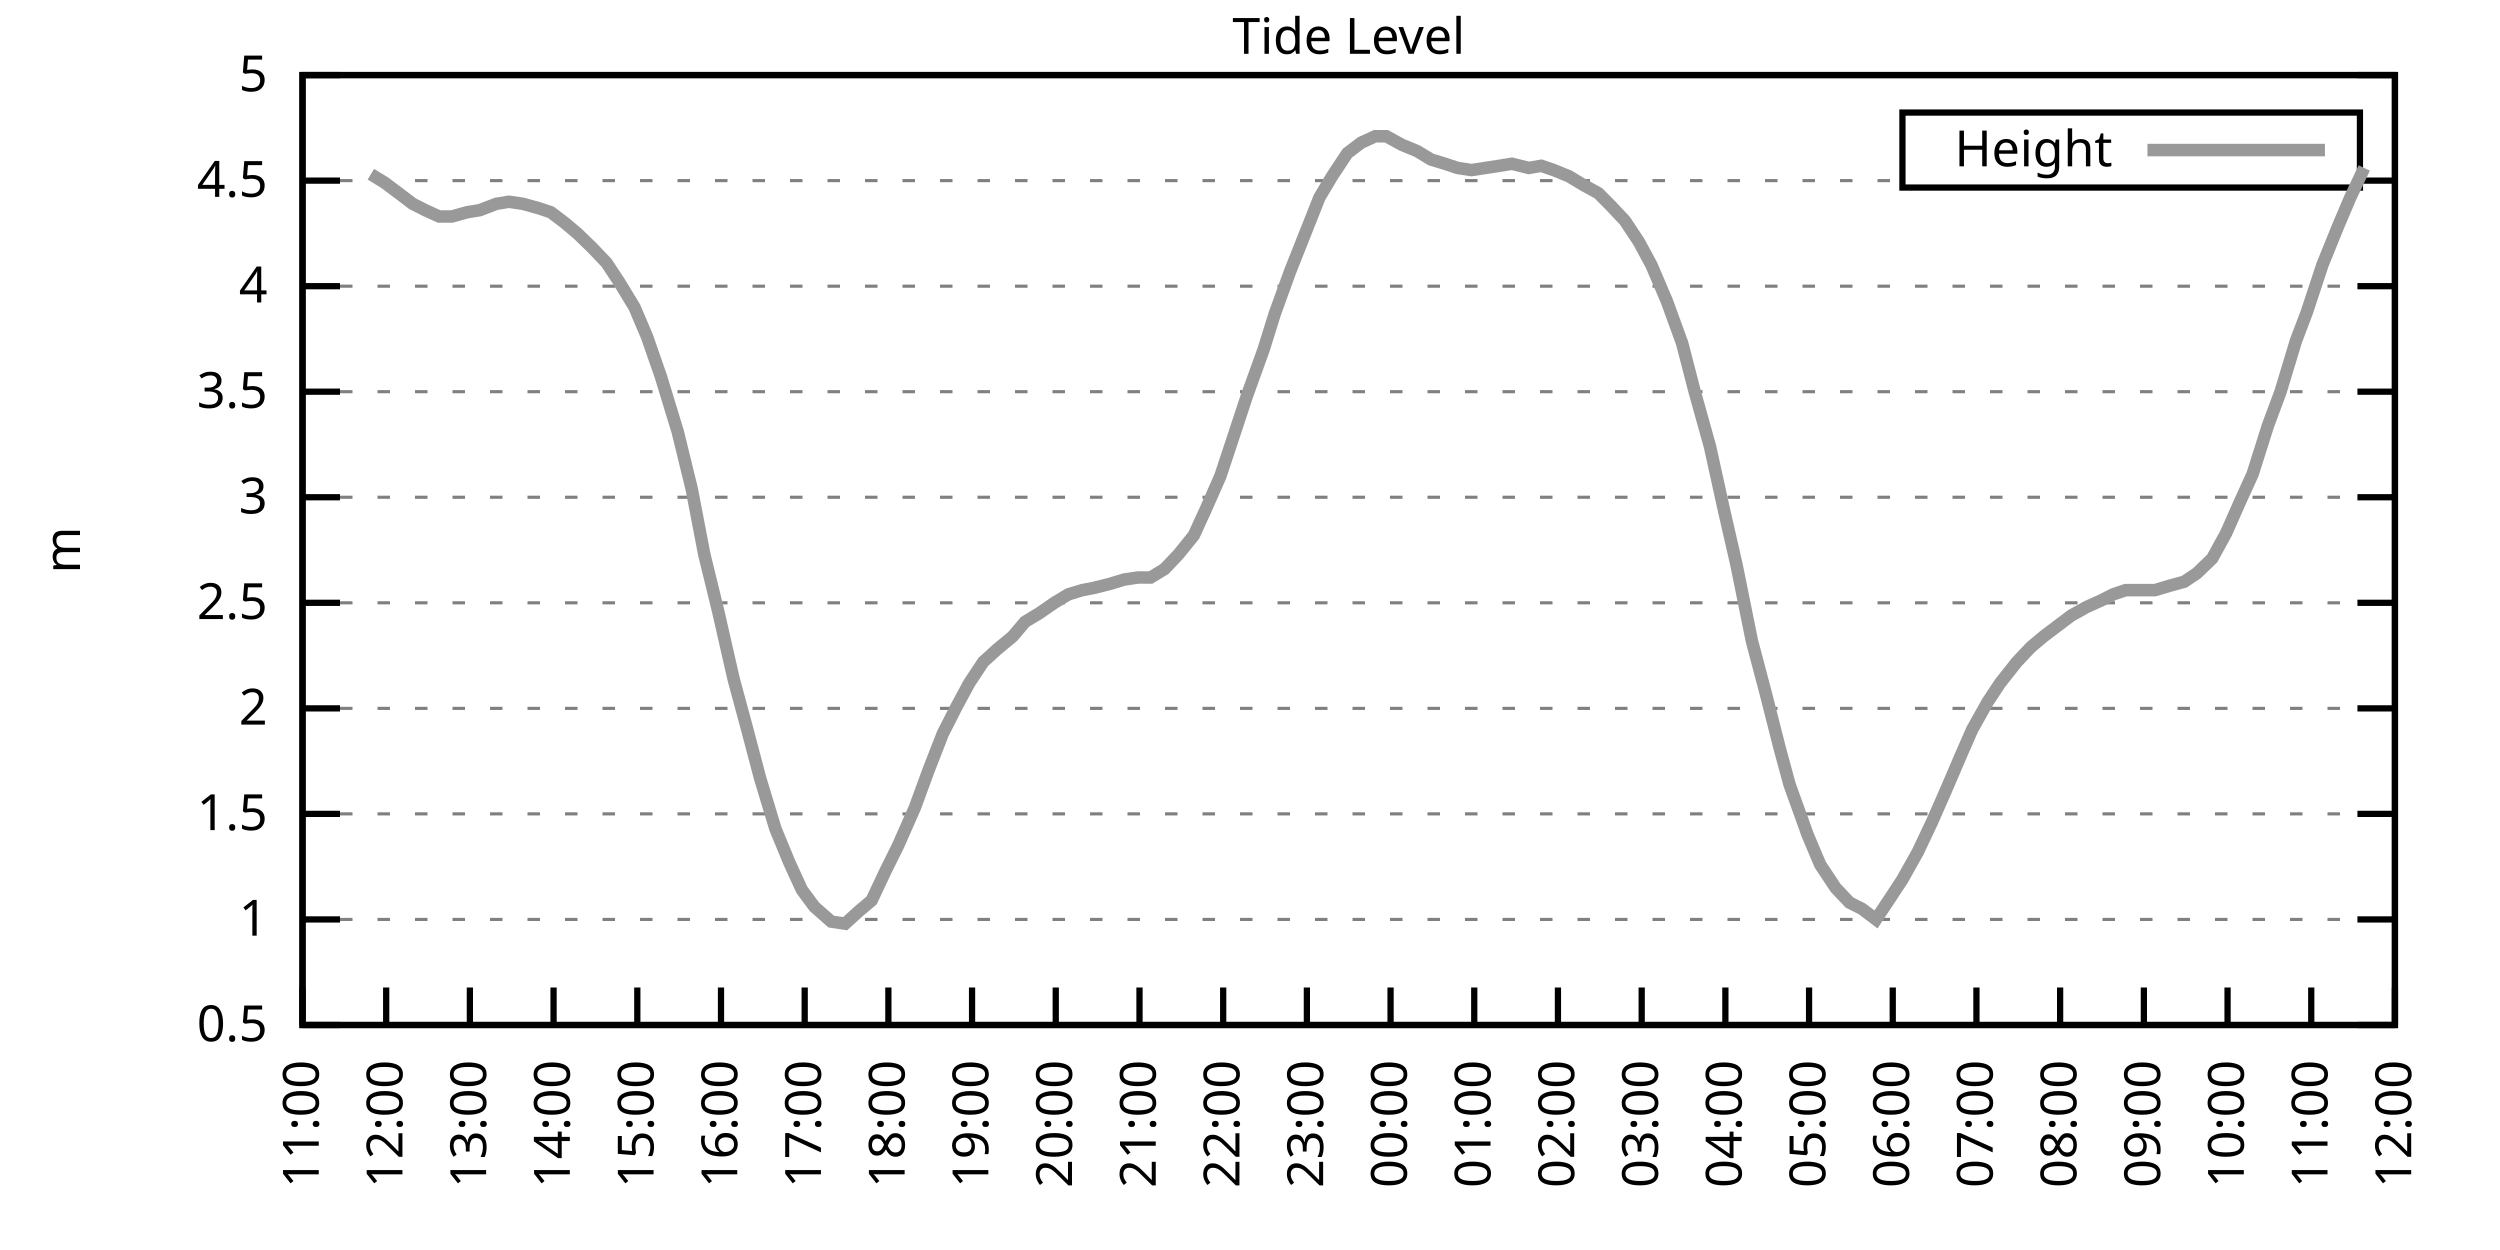
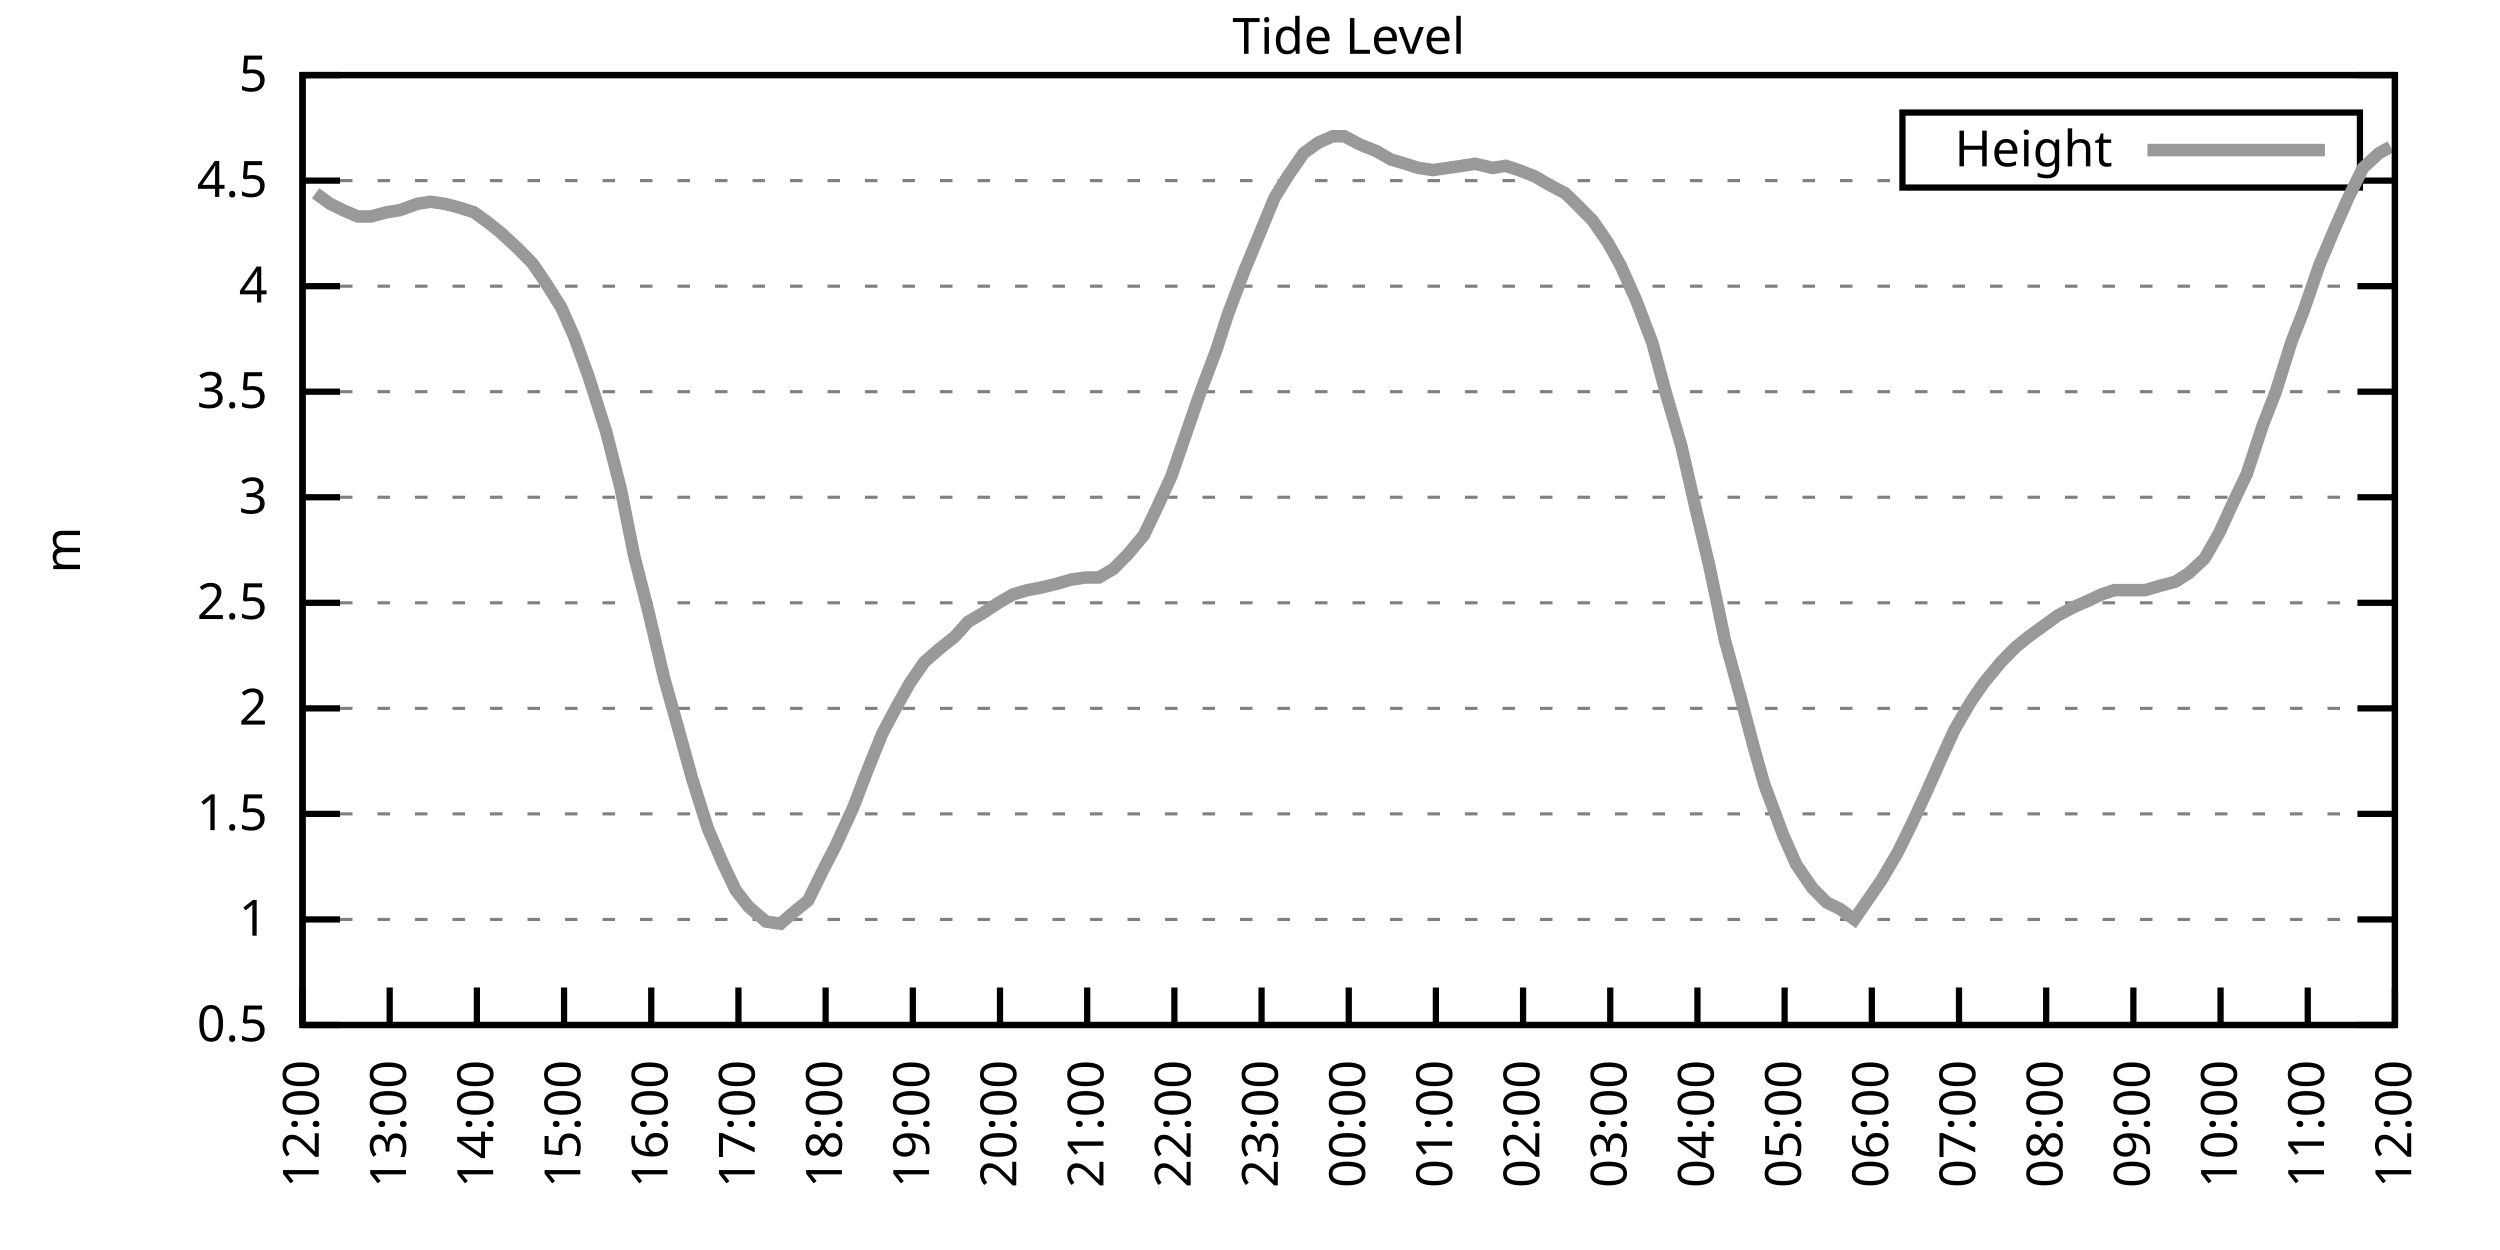
<svg xmlns="http://www.w3.org/2000/svg" xmlns:xlink="http://www.w3.org/1999/xlink" width="400" height="200" viewBox="0 0 400 200">
  <g id="gnuplot_canvas">
    <rect x="0" y="0" width="400" height="200" fill="none" />
    <defs>
      <circle id="gpDot" r="0.5" stroke-width="0.5" stroke="currentColor" />
      <path id="gpPt0" stroke-width="0.333" stroke="currentColor" d="M-1,0 h2 M0,-1 v2" />
      <path id="gpPt1" stroke-width="0.333" stroke="currentColor" d="M-1,-1 L1,1 M1,-1 L-1,1" />
      <path id="gpPt2" stroke-width="0.333" stroke="currentColor" d="M-1,0 L1,0 M0,-1 L0,1 M-1,-1 L1,1 M-1,1 L1,-1" />
      <rect id="gpPt3" stroke-width="0.333" stroke="currentColor" x="-1" y="-1" width="2" height="2" />
      <rect id="gpPt4" stroke-width="0.333" stroke="currentColor" fill="currentColor" x="-1" y="-1" width="2" height="2" />
      <circle id="gpPt5" stroke-width="0.333" stroke="currentColor" cx="0" cy="0" r="1" />
      <use xlink:href="#gpPt5" id="gpPt6" fill="currentColor" stroke="none" />
      <path id="gpPt7" stroke-width="0.333" stroke="currentColor" d="M0,-1.33 L-1.33,0.67 L1.33,0.67 z" />
      <use xlink:href="#gpPt7" id="gpPt8" fill="currentColor" stroke="none" />
      <use xlink:href="#gpPt7" id="gpPt9" stroke="currentColor" transform="rotate(180)" />
      <use xlink:href="#gpPt9" id="gpPt10" fill="currentColor" stroke="none" />
      <use xlink:href="#gpPt3" id="gpPt11" stroke="currentColor" transform="rotate(45)" />
      <use xlink:href="#gpPt11" id="gpPt12" fill="currentColor" stroke="none" />
      <path id="gpPt13" stroke-width="0.333" stroke="currentColor" d="M0,1.330 L1.265,0.411 L0.782,-1.067 L-0.782,-1.076 L-1.265,0.411 z" />
      <use xlink:href="#gpPt13" id="gpPt14" fill="currentColor" stroke="none" />
      <filter id="textbox" filterUnits="objectBoundingBox" x="0" y="0" height="1" width="1">
        <feFlood flood-color="white" flood-opacity="1" result="bgnd" />
        <feComposite in="SourceGraphic" in2="bgnd" operator="atop" />
      </filter>
      <filter id="greybox" filterUnits="objectBoundingBox" x="0" y="0" height="1" width="1">
        <feFlood flood-color="lightgrey" flood-opacity="1" result="grey" />
        <feComposite in="SourceGraphic" in2="grey" operator="atop" />
      </filter>
    </defs>
    <g fill="none" color="white" stroke="currentColor" stroke-width="1.00" stroke-linecap="butt" stroke-linejoin="miter">
</g>
    <g fill="none" color="black" stroke="currentColor" stroke-width="1.00" stroke-linecap="butt" stroke-linejoin="miter">
      <g stroke="none" shape-rendering="crispEdges">
        <polygon fill="rgb(255, 255, 255)" points="48.40,164.00 383.18,164.00 383.18,12.02 48.40,12.02 " />
      </g>
    </g>
    <g fill="none" color="black" stroke="currentColor" stroke-width="1.00" stroke-linecap="butt" stroke-linejoin="miter">
</g>
    <g fill="none" color="black" stroke="black" stroke-width="0.50" stroke-linecap="butt" stroke-linejoin="miter">
</g>
    <g fill="none" color="gray" stroke="currentColor" stroke-width="0.50" stroke-linecap="butt" stroke-linejoin="miter">
      <path stroke="gray" stroke-dasharray="2,4" class="gridline" d="M48.40,164.00 L383.19,164.00  " />
    </g>
    <g fill="none" color="gray" stroke="gray" stroke-width="1.00" stroke-linecap="butt" stroke-linejoin="miter">
</g>
    <g fill="none" color="black" stroke="currentColor" stroke-width="1.00" stroke-linecap="butt" stroke-linejoin="miter">
      <path stroke="black" d="M48.40,164.00 L54.40,164.00 M383.19,164.00 L377.19,164.00  " />
      <g transform="translate(42.80,166.60)" stroke="none" fill="black" font-family="Sans" font-size="8.00" text-anchor="end">
        <text>
          <tspan font-family="Sans"> 0.5</tspan>
        </text>
      </g>
    </g>
    <g fill="none" color="black" stroke="currentColor" stroke-width="1.00" stroke-linecap="butt" stroke-linejoin="miter">
</g>
    <g fill="none" color="black" stroke="black" stroke-width="0.50" stroke-linecap="butt" stroke-linejoin="miter">
</g>
    <g fill="none" color="gray" stroke="currentColor" stroke-width="0.50" stroke-linecap="butt" stroke-linejoin="miter">
      <path stroke="gray" stroke-dasharray="2,4" class="gridline" d="M48.40,147.11 L383.19,147.11  " />
    </g>
    <g fill="none" color="gray" stroke="gray" stroke-width="1.00" stroke-linecap="butt" stroke-linejoin="miter">
</g>
    <g fill="none" color="black" stroke="currentColor" stroke-width="1.00" stroke-linecap="butt" stroke-linejoin="miter">
      <path stroke="black" d="M48.40,147.11 L54.40,147.11 M383.19,147.11 L377.19,147.11  " />
      <g transform="translate(42.80,149.71)" stroke="none" fill="black" font-family="Sans" font-size="8.00" text-anchor="end">
        <text>
          <tspan font-family="Sans"> 1</tspan>
        </text>
      </g>
    </g>
    <g fill="none" color="black" stroke="currentColor" stroke-width="1.00" stroke-linecap="butt" stroke-linejoin="miter">
</g>
    <g fill="none" color="black" stroke="black" stroke-width="0.50" stroke-linecap="butt" stroke-linejoin="miter">
</g>
    <g fill="none" color="gray" stroke="currentColor" stroke-width="0.50" stroke-linecap="butt" stroke-linejoin="miter">
      <path stroke="gray" stroke-dasharray="2,4" class="gridline" d="M48.40,130.22 L383.19,130.22  " />
    </g>
    <g fill="none" color="gray" stroke="gray" stroke-width="1.00" stroke-linecap="butt" stroke-linejoin="miter">
</g>
    <g fill="none" color="black" stroke="currentColor" stroke-width="1.00" stroke-linecap="butt" stroke-linejoin="miter">
      <path stroke="black" d="M48.40,130.22 L54.40,130.22 M383.19,130.22 L377.19,130.22  " />
      <g transform="translate(42.80,132.82)" stroke="none" fill="black" font-family="Sans" font-size="8.00" text-anchor="end">
        <text>
          <tspan font-family="Sans"> 1.5</tspan>
        </text>
      </g>
    </g>
    <g fill="none" color="black" stroke="currentColor" stroke-width="1.00" stroke-linecap="butt" stroke-linejoin="miter">
</g>
    <g fill="none" color="black" stroke="black" stroke-width="0.50" stroke-linecap="butt" stroke-linejoin="miter">
</g>
    <g fill="none" color="gray" stroke="currentColor" stroke-width="0.50" stroke-linecap="butt" stroke-linejoin="miter">
      <path stroke="gray" stroke-dasharray="2,4" class="gridline" d="M48.40,113.34 L383.19,113.34  " />
    </g>
    <g fill="none" color="gray" stroke="gray" stroke-width="1.00" stroke-linecap="butt" stroke-linejoin="miter">
</g>
    <g fill="none" color="black" stroke="currentColor" stroke-width="1.00" stroke-linecap="butt" stroke-linejoin="miter">
      <path stroke="black" d="M48.40,113.34 L54.40,113.34 M383.19,113.34 L377.19,113.34  " />
      <g transform="translate(42.80,115.94)" stroke="none" fill="black" font-family="Sans" font-size="8.00" text-anchor="end">
        <text>
          <tspan font-family="Sans"> 2</tspan>
        </text>
      </g>
    </g>
    <g fill="none" color="black" stroke="currentColor" stroke-width="1.00" stroke-linecap="butt" stroke-linejoin="miter">
</g>
    <g fill="none" color="black" stroke="black" stroke-width="0.50" stroke-linecap="butt" stroke-linejoin="miter">
</g>
    <g fill="none" color="gray" stroke="currentColor" stroke-width="0.50" stroke-linecap="butt" stroke-linejoin="miter">
      <path stroke="gray" stroke-dasharray="2,4" class="gridline" d="M48.40,96.45 L383.19,96.45  " />
    </g>
    <g fill="none" color="gray" stroke="gray" stroke-width="1.00" stroke-linecap="butt" stroke-linejoin="miter">
</g>
    <g fill="none" color="black" stroke="currentColor" stroke-width="1.00" stroke-linecap="butt" stroke-linejoin="miter">
      <path stroke="black" d="M48.40,96.45 L54.40,96.45 M383.19,96.45 L377.19,96.45  " />
      <g transform="translate(42.80,99.05)" stroke="none" fill="black" font-family="Sans" font-size="8.00" text-anchor="end">
        <text>
          <tspan font-family="Sans"> 2.5</tspan>
        </text>
      </g>
    </g>
    <g fill="none" color="black" stroke="currentColor" stroke-width="1.00" stroke-linecap="butt" stroke-linejoin="miter">
</g>
    <g fill="none" color="black" stroke="black" stroke-width="0.50" stroke-linecap="butt" stroke-linejoin="miter">
</g>
    <g fill="none" color="gray" stroke="currentColor" stroke-width="0.50" stroke-linecap="butt" stroke-linejoin="miter">
      <path stroke="gray" stroke-dasharray="2,4" class="gridline" d="M48.40,79.56 L383.19,79.56  " />
    </g>
    <g fill="none" color="gray" stroke="gray" stroke-width="1.00" stroke-linecap="butt" stroke-linejoin="miter">
</g>
    <g fill="none" color="black" stroke="currentColor" stroke-width="1.00" stroke-linecap="butt" stroke-linejoin="miter">
      <path stroke="black" d="M48.40,79.56 L54.40,79.56 M383.19,79.56 L377.19,79.56  " />
      <g transform="translate(42.80,82.16)" stroke="none" fill="black" font-family="Sans" font-size="8.00" text-anchor="end">
        <text>
          <tspan font-family="Sans"> 3</tspan>
        </text>
      </g>
    </g>
    <g fill="none" color="black" stroke="currentColor" stroke-width="1.00" stroke-linecap="butt" stroke-linejoin="miter">
</g>
    <g fill="none" color="black" stroke="black" stroke-width="0.50" stroke-linecap="butt" stroke-linejoin="miter">
</g>
    <g fill="none" color="gray" stroke="currentColor" stroke-width="0.50" stroke-linecap="butt" stroke-linejoin="miter">
      <path stroke="gray" stroke-dasharray="2,4" class="gridline" d="M48.40,62.67 L383.19,62.67  " />
    </g>
    <g fill="none" color="gray" stroke="gray" stroke-width="1.00" stroke-linecap="butt" stroke-linejoin="miter">
</g>
    <g fill="none" color="black" stroke="currentColor" stroke-width="1.00" stroke-linecap="butt" stroke-linejoin="miter">
      <path stroke="black" d="M48.40,62.67 L54.40,62.67 M383.19,62.67 L377.19,62.67  " />
      <g transform="translate(42.80,65.27)" stroke="none" fill="black" font-family="Sans" font-size="8.00" text-anchor="end">
        <text>
          <tspan font-family="Sans"> 3.5</tspan>
        </text>
      </g>
    </g>
    <g fill="none" color="black" stroke="currentColor" stroke-width="1.00" stroke-linecap="butt" stroke-linejoin="miter">
</g>
    <g fill="none" color="black" stroke="black" stroke-width="0.50" stroke-linecap="butt" stroke-linejoin="miter">
</g>
    <g fill="none" color="gray" stroke="currentColor" stroke-width="0.50" stroke-linecap="butt" stroke-linejoin="miter">
      <path stroke="gray" stroke-dasharray="2,4" class="gridline" d="M48.40,45.79 L383.19,45.79  " />
    </g>
    <g fill="none" color="gray" stroke="gray" stroke-width="1.00" stroke-linecap="butt" stroke-linejoin="miter">
</g>
    <g fill="none" color="black" stroke="currentColor" stroke-width="1.00" stroke-linecap="butt" stroke-linejoin="miter">
      <path stroke="black" d="M48.40,45.79 L54.40,45.79 M383.19,45.79 L377.19,45.79  " />
      <g transform="translate(42.80,48.39)" stroke="none" fill="black" font-family="Sans" font-size="8.00" text-anchor="end">
        <text>
          <tspan font-family="Sans"> 4</tspan>
        </text>
      </g>
    </g>
    <g fill="none" color="black" stroke="currentColor" stroke-width="1.00" stroke-linecap="butt" stroke-linejoin="miter">
</g>
    <g fill="none" color="black" stroke="black" stroke-width="0.50" stroke-linecap="butt" stroke-linejoin="miter">
</g>
    <g fill="none" color="gray" stroke="currentColor" stroke-width="0.50" stroke-linecap="butt" stroke-linejoin="miter">
      <path stroke="gray" stroke-dasharray="2,4" class="gridline" d="M48.40,28.90 L304.39,28.90 M377.59,28.90 L383.19,28.90  " />
    </g>
    <g fill="none" color="gray" stroke="gray" stroke-width="1.00" stroke-linecap="butt" stroke-linejoin="miter">
</g>
    <g fill="none" color="black" stroke="currentColor" stroke-width="1.00" stroke-linecap="butt" stroke-linejoin="miter">
      <path stroke="black" d="M48.40,28.90 L54.40,28.90 M383.19,28.90 L377.19,28.90  " />
      <g transform="translate(42.80,31.50)" stroke="none" fill="black" font-family="Sans" font-size="8.00" text-anchor="end">
        <text>
          <tspan font-family="Sans"> 4.5</tspan>
        </text>
      </g>
    </g>
    <g fill="none" color="black" stroke="currentColor" stroke-width="1.00" stroke-linecap="butt" stroke-linejoin="miter">
</g>
    <g fill="none" color="black" stroke="black" stroke-width="0.50" stroke-linecap="butt" stroke-linejoin="miter">
</g>
    <g fill="none" color="gray" stroke="currentColor" stroke-width="0.50" stroke-linecap="butt" stroke-linejoin="miter">
      <path stroke="gray" stroke-dasharray="2,4" class="gridline" d="M48.40,12.01 L383.19,12.01  " />
    </g>
    <g fill="none" color="gray" stroke="gray" stroke-width="1.00" stroke-linecap="butt" stroke-linejoin="miter">
</g>
    <g fill="none" color="black" stroke="currentColor" stroke-width="1.00" stroke-linecap="butt" stroke-linejoin="miter">
      <path stroke="black" d="M48.40,12.01 L54.40,12.01 M383.19,12.01 L377.19,12.01  " />
      <g transform="translate(42.80,14.61)" stroke="none" fill="black" font-family="Sans" font-size="8.00" text-anchor="end">
        <text>
          <tspan font-family="Sans"> 5</tspan>
        </text>
      </g>
    </g>
    <g fill="none" color="black" stroke="currentColor" stroke-width="1.00" stroke-linecap="butt" stroke-linejoin="miter">
      <path stroke="black" d="M48.40,164.00 L48.40,158.00  " />
      <g transform="translate(51.00,169.60) rotate(270.00)" stroke="none" fill="black" font-family="Sans" font-size="8.00" text-anchor="end">
        <text>
-           <tspan font-family="Sans">11:00</tspan>
-         </text>
-       </g>
-     </g>
-     <g fill="none" color="black" stroke="currentColor" stroke-width="1.00" stroke-linecap="butt" stroke-linejoin="miter">
-       <path stroke="black" d="M61.79,164.00 L61.79,158.00  " />
-       <g transform="translate(64.39,169.60) rotate(270.00)" stroke="none" fill="black" font-family="Sans" font-size="8.00" text-anchor="end">
-         <text>
          <tspan font-family="Sans">12:00</tspan>
        </text>
      </g>
    </g>
    <g fill="none" color="black" stroke="currentColor" stroke-width="1.00" stroke-linecap="butt" stroke-linejoin="miter">
-       <path stroke="black" d="M75.18,164.00 L75.18,158.00  " />
-       <g transform="translate(77.78,169.60) rotate(270.00)" stroke="none" fill="black" font-family="Sans" font-size="8.00" text-anchor="end">
+       <path stroke="black" d="M62.35,164.00 L62.35,158.00  " />
+       <g transform="translate(64.95,169.60) rotate(270.00)" stroke="none" fill="black" font-family="Sans" font-size="8.00" text-anchor="end">
        <text>
          <tspan font-family="Sans">13:00</tspan>
        </text>
      </g>
    </g>
    <g fill="none" color="black" stroke="currentColor" stroke-width="1.00" stroke-linecap="butt" stroke-linejoin="miter">
-       <path stroke="black" d="M88.57,164.00 L88.57,158.00  " />
-       <g transform="translate(91.17,169.60) rotate(270.00)" stroke="none" fill="black" font-family="Sans" font-size="8.00" text-anchor="end">
+       <path stroke="black" d="M76.30,164.00 L76.30,158.00  " />
+       <g transform="translate(78.90,169.60) rotate(270.00)" stroke="none" fill="black" font-family="Sans" font-size="8.00" text-anchor="end">
        <text>
          <tspan font-family="Sans">14:00</tspan>
        </text>
      </g>
    </g>
    <g fill="none" color="black" stroke="currentColor" stroke-width="1.00" stroke-linecap="butt" stroke-linejoin="miter">
-       <path stroke="black" d="M101.97,164.00 L101.97,158.00  " />
-       <g transform="translate(104.57,169.60) rotate(270.00)" stroke="none" fill="black" font-family="Sans" font-size="8.00" text-anchor="end">
+       <path stroke="black" d="M90.25,164.00 L90.25,158.00  " />
+       <g transform="translate(92.85,169.60) rotate(270.00)" stroke="none" fill="black" font-family="Sans" font-size="8.00" text-anchor="end">
        <text>
          <tspan font-family="Sans">15:00</tspan>
        </text>
      </g>
    </g>
    <g fill="none" color="black" stroke="currentColor" stroke-width="1.00" stroke-linecap="butt" stroke-linejoin="miter">
-       <path stroke="black" d="M115.36,164.00 L115.36,158.00  " />
-       <g transform="translate(117.96,169.60) rotate(270.00)" stroke="none" fill="black" font-family="Sans" font-size="8.00" text-anchor="end">
+       <path stroke="black" d="M104.20,164.00 L104.20,158.00  " />
+       <g transform="translate(106.80,169.60) rotate(270.00)" stroke="none" fill="black" font-family="Sans" font-size="8.00" text-anchor="end">
        <text>
          <tspan font-family="Sans">16:00</tspan>
        </text>
      </g>
    </g>
    <g fill="none" color="black" stroke="currentColor" stroke-width="1.00" stroke-linecap="butt" stroke-linejoin="miter">
-       <path stroke="black" d="M128.75,164.00 L128.75,158.00  " />
-       <g transform="translate(131.35,169.60) rotate(270.00)" stroke="none" fill="black" font-family="Sans" font-size="8.00" text-anchor="end">
+       <path stroke="black" d="M118.15,164.00 L118.15,158.00  " />
+       <g transform="translate(120.75,169.60) rotate(270.00)" stroke="none" fill="black" font-family="Sans" font-size="8.00" text-anchor="end">
        <text>
          <tspan font-family="Sans">17:00</tspan>
        </text>
      </g>
    </g>
    <g fill="none" color="black" stroke="currentColor" stroke-width="1.00" stroke-linecap="butt" stroke-linejoin="miter">
-       <path stroke="black" d="M142.14,164.00 L142.14,158.00  " />
-       <g transform="translate(144.74,169.60) rotate(270.00)" stroke="none" fill="black" font-family="Sans" font-size="8.00" text-anchor="end">
+       <path stroke="black" d="M132.10,164.00 L132.10,158.00  " />
+       <g transform="translate(134.70,169.60) rotate(270.00)" stroke="none" fill="black" font-family="Sans" font-size="8.00" text-anchor="end">
        <text>
          <tspan font-family="Sans">18:00</tspan>
        </text>
      </g>
    </g>
    <g fill="none" color="black" stroke="currentColor" stroke-width="1.00" stroke-linecap="butt" stroke-linejoin="miter">
-       <path stroke="black" d="M155.53,164.00 L155.53,158.00  " />
-       <g transform="translate(158.13,169.60) rotate(270.00)" stroke="none" fill="black" font-family="Sans" font-size="8.00" text-anchor="end">
+       <path stroke="black" d="M146.05,164.00 L146.05,158.00  " />
+       <g transform="translate(148.65,169.60) rotate(270.00)" stroke="none" fill="black" font-family="Sans" font-size="8.00" text-anchor="end">
        <text>
          <tspan font-family="Sans">19:00</tspan>
        </text>
      </g>
    </g>
    <g fill="none" color="black" stroke="currentColor" stroke-width="1.00" stroke-linecap="butt" stroke-linejoin="miter">
-       <path stroke="black" d="M168.92,164.00 L168.92,158.00  " />
-       <g transform="translate(171.52,169.60) rotate(270.00)" stroke="none" fill="black" font-family="Sans" font-size="8.00" text-anchor="end">
+       <path stroke="black" d="M160.00,164.00 L160.00,158.00  " />
+       <g transform="translate(162.60,169.60) rotate(270.00)" stroke="none" fill="black" font-family="Sans" font-size="8.00" text-anchor="end">
        <text>
          <tspan font-family="Sans">20:00</tspan>
        </text>
      </g>
    </g>
    <g fill="none" color="black" stroke="currentColor" stroke-width="1.00" stroke-linecap="butt" stroke-linejoin="miter">
-       <path stroke="black" d="M182.32,164.00 L182.32,158.00  " />
-       <g transform="translate(184.92,169.60) rotate(270.00)" stroke="none" fill="black" font-family="Sans" font-size="8.00" text-anchor="end">
+       <path stroke="black" d="M173.95,164.00 L173.95,158.00  " />
+       <g transform="translate(176.55,169.60) rotate(270.00)" stroke="none" fill="black" font-family="Sans" font-size="8.00" text-anchor="end">
        <text>
          <tspan font-family="Sans">21:00</tspan>
        </text>
      </g>
    </g>
    <g fill="none" color="black" stroke="currentColor" stroke-width="1.00" stroke-linecap="butt" stroke-linejoin="miter">
-       <path stroke="black" d="M195.71,164.00 L195.71,158.00  " />
-       <g transform="translate(198.31,169.60) rotate(270.00)" stroke="none" fill="black" font-family="Sans" font-size="8.00" text-anchor="end">
+       <path stroke="black" d="M187.90,164.00 L187.90,158.00  " />
+       <g transform="translate(190.50,169.60) rotate(270.00)" stroke="none" fill="black" font-family="Sans" font-size="8.00" text-anchor="end">
        <text>
          <tspan font-family="Sans">22:00</tspan>
        </text>
      </g>
    </g>
    <g fill="none" color="black" stroke="currentColor" stroke-width="1.00" stroke-linecap="butt" stroke-linejoin="miter">
-       <path stroke="black" d="M209.10,164.00 L209.10,158.00  " />
-       <g transform="translate(211.70,169.60) rotate(270.00)" stroke="none" fill="black" font-family="Sans" font-size="8.00" text-anchor="end">
+       <path stroke="black" d="M201.85,164.00 L201.85,158.00  " />
+       <g transform="translate(204.45,169.60) rotate(270.00)" stroke="none" fill="black" font-family="Sans" font-size="8.00" text-anchor="end">
        <text>
          <tspan font-family="Sans">23:00</tspan>
        </text>
      </g>
    </g>
    <g fill="none" color="black" stroke="currentColor" stroke-width="1.00" stroke-linecap="butt" stroke-linejoin="miter">
-       <path stroke="black" d="M222.49,164.00 L222.49,158.00  " />
-       <g transform="translate(225.09,169.60) rotate(270.00)" stroke="none" fill="black" font-family="Sans" font-size="8.00" text-anchor="end">
+       <path stroke="black" d="M215.80,164.00 L215.80,158.00  " />
+       <g transform="translate(218.40,169.60) rotate(270.00)" stroke="none" fill="black" font-family="Sans" font-size="8.00" text-anchor="end">
        <text>
          <tspan font-family="Sans">00:00</tspan>
        </text>
      </g>
    </g>
    <g fill="none" color="black" stroke="currentColor" stroke-width="1.00" stroke-linecap="butt" stroke-linejoin="miter">
-       <path stroke="black" d="M235.88,164.00 L235.88,158.00  " />
-       <g transform="translate(238.48,169.60) rotate(270.00)" stroke="none" fill="black" font-family="Sans" font-size="8.00" text-anchor="end">
+       <path stroke="black" d="M229.74,164.00 L229.74,158.00  " />
+       <g transform="translate(232.34,169.60) rotate(270.00)" stroke="none" fill="black" font-family="Sans" font-size="8.00" text-anchor="end">
        <text>
          <tspan font-family="Sans">01:00</tspan>
        </text>
      </g>
    </g>
    <g fill="none" color="black" stroke="currentColor" stroke-width="1.00" stroke-linecap="butt" stroke-linejoin="miter">
-       <path stroke="black" d="M249.27,164.00 L249.27,158.00  " />
-       <g transform="translate(251.87,169.60) rotate(270.00)" stroke="none" fill="black" font-family="Sans" font-size="8.00" text-anchor="end">
+       <path stroke="black" d="M243.69,164.00 L243.69,158.00  " />
+       <g transform="translate(246.29,169.60) rotate(270.00)" stroke="none" fill="black" font-family="Sans" font-size="8.00" text-anchor="end">
        <text>
          <tspan font-family="Sans">02:00</tspan>
        </text>
      </g>
    </g>
    <g fill="none" color="black" stroke="currentColor" stroke-width="1.00" stroke-linecap="butt" stroke-linejoin="miter">
-       <path stroke="black" d="M262.67,164.00 L262.67,158.00  " />
-       <g transform="translate(265.27,169.60) rotate(270.00)" stroke="none" fill="black" font-family="Sans" font-size="8.00" text-anchor="end">
+       <path stroke="black" d="M257.64,164.00 L257.64,158.00  " />
+       <g transform="translate(260.24,169.60) rotate(270.00)" stroke="none" fill="black" font-family="Sans" font-size="8.00" text-anchor="end">
        <text>
          <tspan font-family="Sans">03:00</tspan>
        </text>
      </g>
    </g>
    <g fill="none" color="black" stroke="currentColor" stroke-width="1.00" stroke-linecap="butt" stroke-linejoin="miter">
-       <path stroke="black" d="M276.06,164.00 L276.06,158.00  " />
-       <g transform="translate(278.66,169.60) rotate(270.00)" stroke="none" fill="black" font-family="Sans" font-size="8.00" text-anchor="end">
+       <path stroke="black" d="M271.59,164.00 L271.59,158.00  " />
+       <g transform="translate(274.19,169.60) rotate(270.00)" stroke="none" fill="black" font-family="Sans" font-size="8.00" text-anchor="end">
        <text>
          <tspan font-family="Sans">04:00</tspan>
        </text>
      </g>
    </g>
    <g fill="none" color="black" stroke="currentColor" stroke-width="1.00" stroke-linecap="butt" stroke-linejoin="miter">
-       <path stroke="black" d="M289.45,164.00 L289.45,158.00  " />
-       <g transform="translate(292.05,169.60) rotate(270.00)" stroke="none" fill="black" font-family="Sans" font-size="8.00" text-anchor="end">
+       <path stroke="black" d="M285.54,164.00 L285.54,158.00  " />
+       <g transform="translate(288.14,169.60) rotate(270.00)" stroke="none" fill="black" font-family="Sans" font-size="8.00" text-anchor="end">
        <text>
          <tspan font-family="Sans">05:00</tspan>
        </text>
      </g>
    </g>
    <g fill="none" color="black" stroke="currentColor" stroke-width="1.00" stroke-linecap="butt" stroke-linejoin="miter">
-       <path stroke="black" d="M302.84,164.00 L302.84,158.00  " />
-       <g transform="translate(305.44,169.60) rotate(270.00)" stroke="none" fill="black" font-family="Sans" font-size="8.00" text-anchor="end">
+       <path stroke="black" d="M299.49,164.00 L299.49,158.00  " />
+       <g transform="translate(302.09,169.60) rotate(270.00)" stroke="none" fill="black" font-family="Sans" font-size="8.00" text-anchor="end">
        <text>
          <tspan font-family="Sans">06:00</tspan>
        </text>
      </g>
    </g>
    <g fill="none" color="black" stroke="currentColor" stroke-width="1.00" stroke-linecap="butt" stroke-linejoin="miter">
-       <path stroke="black" d="M316.23,164.00 L316.23,158.00  " />
-       <g transform="translate(318.83,169.60) rotate(270.00)" stroke="none" fill="black" font-family="Sans" font-size="8.00" text-anchor="end">
+       <path stroke="black" d="M313.44,164.00 L313.44,158.00  " />
+       <g transform="translate(316.04,169.60) rotate(270.00)" stroke="none" fill="black" font-family="Sans" font-size="8.00" text-anchor="end">
        <text>
          <tspan font-family="Sans">07:00</tspan>
        </text>
      </g>
    </g>
    <g fill="none" color="black" stroke="currentColor" stroke-width="1.00" stroke-linecap="butt" stroke-linejoin="miter">
-       <path stroke="black" d="M329.62,164.00 L329.62,158.00  " />
-       <g transform="translate(332.22,169.60) rotate(270.00)" stroke="none" fill="black" font-family="Sans" font-size="8.00" text-anchor="end">
+       <path stroke="black" d="M327.39,164.00 L327.39,158.00  " />
+       <g transform="translate(329.99,169.60) rotate(270.00)" stroke="none" fill="black" font-family="Sans" font-size="8.00" text-anchor="end">
        <text>
          <tspan font-family="Sans">08:00</tspan>
        </text>
      </g>
    </g>
    <g fill="none" color="black" stroke="currentColor" stroke-width="1.00" stroke-linecap="butt" stroke-linejoin="miter">
-       <path stroke="black" d="M343.02,164.00 L343.02,158.00  " />
-       <g transform="translate(345.62,169.60) rotate(270.00)" stroke="none" fill="black" font-family="Sans" font-size="8.00" text-anchor="end">
+       <path stroke="black" d="M341.34,164.00 L341.34,158.00  " />
+       <g transform="translate(343.94,169.60) rotate(270.00)" stroke="none" fill="black" font-family="Sans" font-size="8.00" text-anchor="end">
        <text>
          <tspan font-family="Sans">09:00</tspan>
        </text>
      </g>
    </g>
    <g fill="none" color="black" stroke="currentColor" stroke-width="1.00" stroke-linecap="butt" stroke-linejoin="miter">
-       <path stroke="black" d="M356.41,164.00 L356.41,158.00  " />
-       <g transform="translate(359.01,169.60) rotate(270.00)" stroke="none" fill="black" font-family="Sans" font-size="8.00" text-anchor="end">
+       <path stroke="black" d="M355.29,164.00 L355.29,158.00  " />
+       <g transform="translate(357.89,169.60) rotate(270.00)" stroke="none" fill="black" font-family="Sans" font-size="8.00" text-anchor="end">
        <text>
          <tspan font-family="Sans">10:00</tspan>
        </text>
      </g>
    </g>
    <g fill="none" color="black" stroke="currentColor" stroke-width="1.00" stroke-linecap="butt" stroke-linejoin="miter">
-       <path stroke="black" d="M369.80,164.00 L369.80,158.00  " />
-       <g transform="translate(372.40,169.60) rotate(270.00)" stroke="none" fill="black" font-family="Sans" font-size="8.00" text-anchor="end">
+       <path stroke="black" d="M369.24,164.00 L369.24,158.00  " />
+       <g transform="translate(371.84,169.60) rotate(270.00)" stroke="none" fill="black" font-family="Sans" font-size="8.00" text-anchor="end">
        <text>
          <tspan font-family="Sans">11:00</tspan>
        </text>
      </g>
    </g>
    <g fill="none" color="black" stroke="currentColor" stroke-width="1.00" stroke-linecap="butt" stroke-linejoin="miter">
      <path stroke="black" d="M383.19,164.00 L383.19,158.00  " />
      <g transform="translate(385.79,169.60) rotate(270.00)" stroke="none" fill="black" font-family="Sans" font-size="8.00" text-anchor="end">
        <text>
          <tspan font-family="Sans">12:00</tspan>
        </text>
      </g>
    </g>
    <g fill="none" color="black" stroke="currentColor" stroke-width="1.00" stroke-linecap="butt" stroke-linejoin="miter">
</g>
    <g fill="none" color="black" stroke="currentColor" stroke-width="1.00" stroke-linecap="butt" stroke-linejoin="miter">
      <path stroke="black" d="M48.40,12.01 L48.40,164.00 L383.19,164.00 L383.19,12.01 L48.40,12.01 Z  " />
    </g>
    <g fill="none" color="black" stroke="currentColor" stroke-width="1.00" stroke-linecap="butt" stroke-linejoin="miter">
</g>
    <g fill="none" color="black" stroke="currentColor" stroke-width="1.00" stroke-linecap="butt" stroke-linejoin="miter">
      <path stroke="black" d="M304.39,30.01 L304.39,18.01 L377.59,18.01 L377.59,30.01 L304.39,30.01 Z  " />
    </g>
    <g id="Tide_level_plot_1">
      <g fill="none" color="white" stroke="black" stroke-width="2.00" stroke-linecap="butt" stroke-linejoin="miter">
</g>
      <g fill="none" color="black" stroke="currentColor" stroke-width="2.00" stroke-linecap="butt" stroke-linejoin="miter">
        <g transform="translate(337.99,26.61)" stroke="none" fill="black" font-family="Sans" font-size="8.00" text-anchor="end">
          <text>
            <tspan font-family="Sans">Height</tspan>
          </text>
        </g>
      </g>
      <g fill="none" color="black" stroke="currentColor" stroke-width="2.00" stroke-linecap="butt" stroke-linejoin="miter">
-         <path stroke="rgb(153, 153, 153)" d="M343.59,24.01 L371.99,24.01 M59.34,27.88 L61.57,29.24 L63.80,30.92 L66.03,32.61 L68.04,33.63 L70.27,34.64   L72.28,34.64 L74.74,33.96 L76.75,33.63 L79.42,32.61 L81.43,32.28 L83.66,32.61 L86.12,33.29 L88.13,33.96   L90.36,35.65 L92.37,37.34 L94.82,39.71 L97.06,42.07 L99.06,45.11 L101.52,49.16 L103.53,53.89 L105.76,60.31   L108.44,69.09 L110.67,78.21 L112.68,88.68 L114.91,97.80 L117.37,108.61 L119.38,116.04 L121.61,124.48 L124.06,132.59   L126.29,137.99 L128.30,142.38 L130.31,145.09 L132.99,147.45 L135.22,147.79 L137.45,145.76 L139.46,144.07 L141.69,139.34   L143.70,135.29 L146.38,129.21 L148.61,123.13 L150.85,117.39 L153.08,113.00 L155.09,109.28 L157.32,105.91 L159.55,103.88   L162.01,101.85 L164.01,99.49 L166.25,98.14 L168.70,96.45 L170.93,95.10 L173.17,94.42 L174.95,94.08 L177.63,93.41   L179.86,92.73 L182.09,92.40 L184.10,92.40 L186.33,91.04 L188.57,88.68 L191.02,85.64 L193.03,81.25 L195.26,76.18   L197.72,68.75 L199.50,63.35 L202.18,55.92 L203.97,50.18 L206.42,43.42 L208.43,38.35 L211.11,31.60 L213.12,28.22   L215.57,24.51 L217.80,22.82 L220.04,21.80 L221.82,21.80 L224.28,23.16 L226.73,24.17 L228.96,25.52 L231.20,26.20   L233.20,26.87 L235.44,27.21 L237.67,26.87 L239.90,26.53 L241.91,26.20 L244.59,26.87 L246.60,26.53 L248.60,27.21   L251.06,28.22 L253.29,29.57 L255.75,30.92 L257.76,32.95 L259.99,35.32 L262.22,38.69 L264.23,42.41 L266.68,48.15   L269.14,54.90 L271.15,62.67 L273.60,71.45 L275.83,81.59 L277.84,90.37 L280.30,102.53 L282.53,110.97 L284.76,119.75   L286.32,125.50 L289.23,133.60 L291.23,138.33 L293.69,142.05 L295.92,144.41 L297.93,145.42 L300.16,147.11 L302.62,143.40   L304.40,140.69 L306.86,136.30 L309.09,131.58 L311.32,126.51 L313.78,120.77 L315.56,116.71 L318.02,112.32 L320.03,109.28   L322.70,105.91 L324.94,103.54 L326.95,101.85 L329.18,100.16 L331.41,98.48 L333.86,97.12 L336.10,96.11 L338.10,95.10   L340.11,94.42 L342.79,94.42 L344.80,94.42 L347.03,93.75 L349.49,93.07 L351.50,91.72 L353.95,89.36 L356.18,85.30   L358.42,80.24 L360.42,75.85 L362.88,68.08 L364.89,62.67 L367.34,54.57 L369.13,49.84 L371.58,42.41 L374.04,36.33   L376.05,31.60 L378.28,26.87  " />
+         <path stroke="rgb(153, 153, 153)" d="M343.59,24.01 L371.99,24.01 M50.49,30.92 L52.82,32.61 L54.91,33.63 L57.23,34.64 L59.33,34.64 L61.88,33.96   L63.98,33.63 L66.77,32.61 L68.86,32.28 L71.18,32.61 L73.74,33.29 L75.83,33.96 L78.16,35.65 L80.25,37.34   L82.81,39.71 L85.13,42.07 L87.23,45.11 L89.78,49.16 L91.88,53.89 L94.20,60.31 L96.99,69.09 L99.32,78.21   L101.41,88.68 L103.73,97.80 L106.29,108.61 L108.38,116.04 L110.71,124.48 L113.27,132.59 L115.59,137.99 L117.68,142.38   L119.78,145.09 L122.57,147.45 L124.89,147.79 L127.22,145.76 L129.31,144.07 L131.63,139.34 L133.72,135.29 L136.51,129.21   L138.84,123.13 L141.16,117.39 L143.49,113.00 L145.58,109.28 L147.91,105.91 L150.23,103.88 L152.79,101.85 L154.88,99.49   L157.21,98.14 L159.76,96.45 L162.09,95.10 L164.41,94.42 L166.27,94.08 L169.06,93.41 L171.39,92.73 L173.71,92.40   L175.81,92.40 L178.13,91.04 L180.46,88.68 L183.01,85.64 L185.11,81.25 L187.43,76.18 L189.99,68.75 L191.85,63.35   L194.64,55.92 L196.50,50.18 L199.06,43.42 L201.15,38.35 L203.94,31.60 L206.03,28.22 L208.59,24.51 L210.91,22.82   L213.24,21.80 L215.10,21.80 L217.65,23.16 L220.21,24.17 L222.54,25.52 L224.86,26.20 L226.95,26.87 L229.28,27.21   L231.60,26.87 L233.93,26.53 L236.02,26.20 L238.81,26.87 L240.90,26.53 L243.00,27.21 L245.55,28.22 L247.88,29.57   L250.44,30.92 L252.53,32.95 L254.85,35.32 L257.18,38.69 L259.27,42.41 L261.83,48.15 L264.39,54.90 L266.48,62.67   L269.04,71.45 L271.36,81.59 L273.45,90.37 L276.01,102.53 L278.34,110.97 L280.66,119.75 L282.29,125.50 L285.31,133.60   L287.40,138.33 L289.96,142.05 L292.29,144.41 L294.38,145.42 L296.70,147.11 L299.26,143.40 L301.12,140.69 L303.68,136.30   L306.00,131.58 L308.33,126.51 L310.88,120.77 L312.74,116.71 L315.30,112.32 L317.39,109.28 L320.18,105.91 L322.51,103.54   L324.60,101.85 L326.93,100.16 L329.25,98.48 L331.81,97.12 L334.13,96.11 L336.23,95.10 L338.32,94.42 L341.11,94.42   L343.20,94.42 L345.53,93.75 L348.08,93.07 L350.18,91.72 L352.73,89.36 L355.06,85.30 L357.38,80.24 L359.48,75.85   L362.03,68.08 L364.13,62.67 L366.68,54.57 L368.54,49.84 L371.10,42.41 L373.66,36.33 L375.75,31.60 L378.08,26.87   L380.63,24.51 L382.49,23.49  " />
      </g>
    </g>
    <g fill="none" color="black" stroke="currentColor" stroke-width="2.00" stroke-linecap="butt" stroke-linejoin="miter">
</g>
    <g fill="none" color="black" stroke="black" stroke-width="1.00" stroke-linecap="butt" stroke-linejoin="miter">
</g>
    <g fill="none" color="black" stroke="currentColor" stroke-width="1.00" stroke-linecap="butt" stroke-linejoin="miter">
      <path stroke="black" d="M48.40,12.01 L48.40,164.00 L383.19,164.00 L383.19,12.01 L48.40,12.01 Z  " />
      <g transform="translate(12.80,88.01) rotate(270.00)" stroke="none" fill="black" font-family="Sans" font-size="8.00" text-anchor="middle">
        <text>
          <tspan font-family="Sans">m</tspan>
        </text>
      </g>
    </g>
    <g fill="none" color="black" stroke="currentColor" stroke-width="1.00" stroke-linecap="butt" stroke-linejoin="miter">
</g>
    <g fill="none" color="black" stroke="currentColor" stroke-width="1.00" stroke-linecap="butt" stroke-linejoin="miter">
      <g transform="translate(215.79,8.61)" stroke="none" fill="black" font-family="Sans" font-size="8.00" text-anchor="middle">
        <text>
          <tspan font-family="Sans">Tide Level</tspan>
        </text>
      </g>
    </g>
    <g fill="none" color="black" stroke="currentColor" stroke-width="1.00" stroke-linecap="butt" stroke-linejoin="miter">
</g>
  </g>
</svg>
